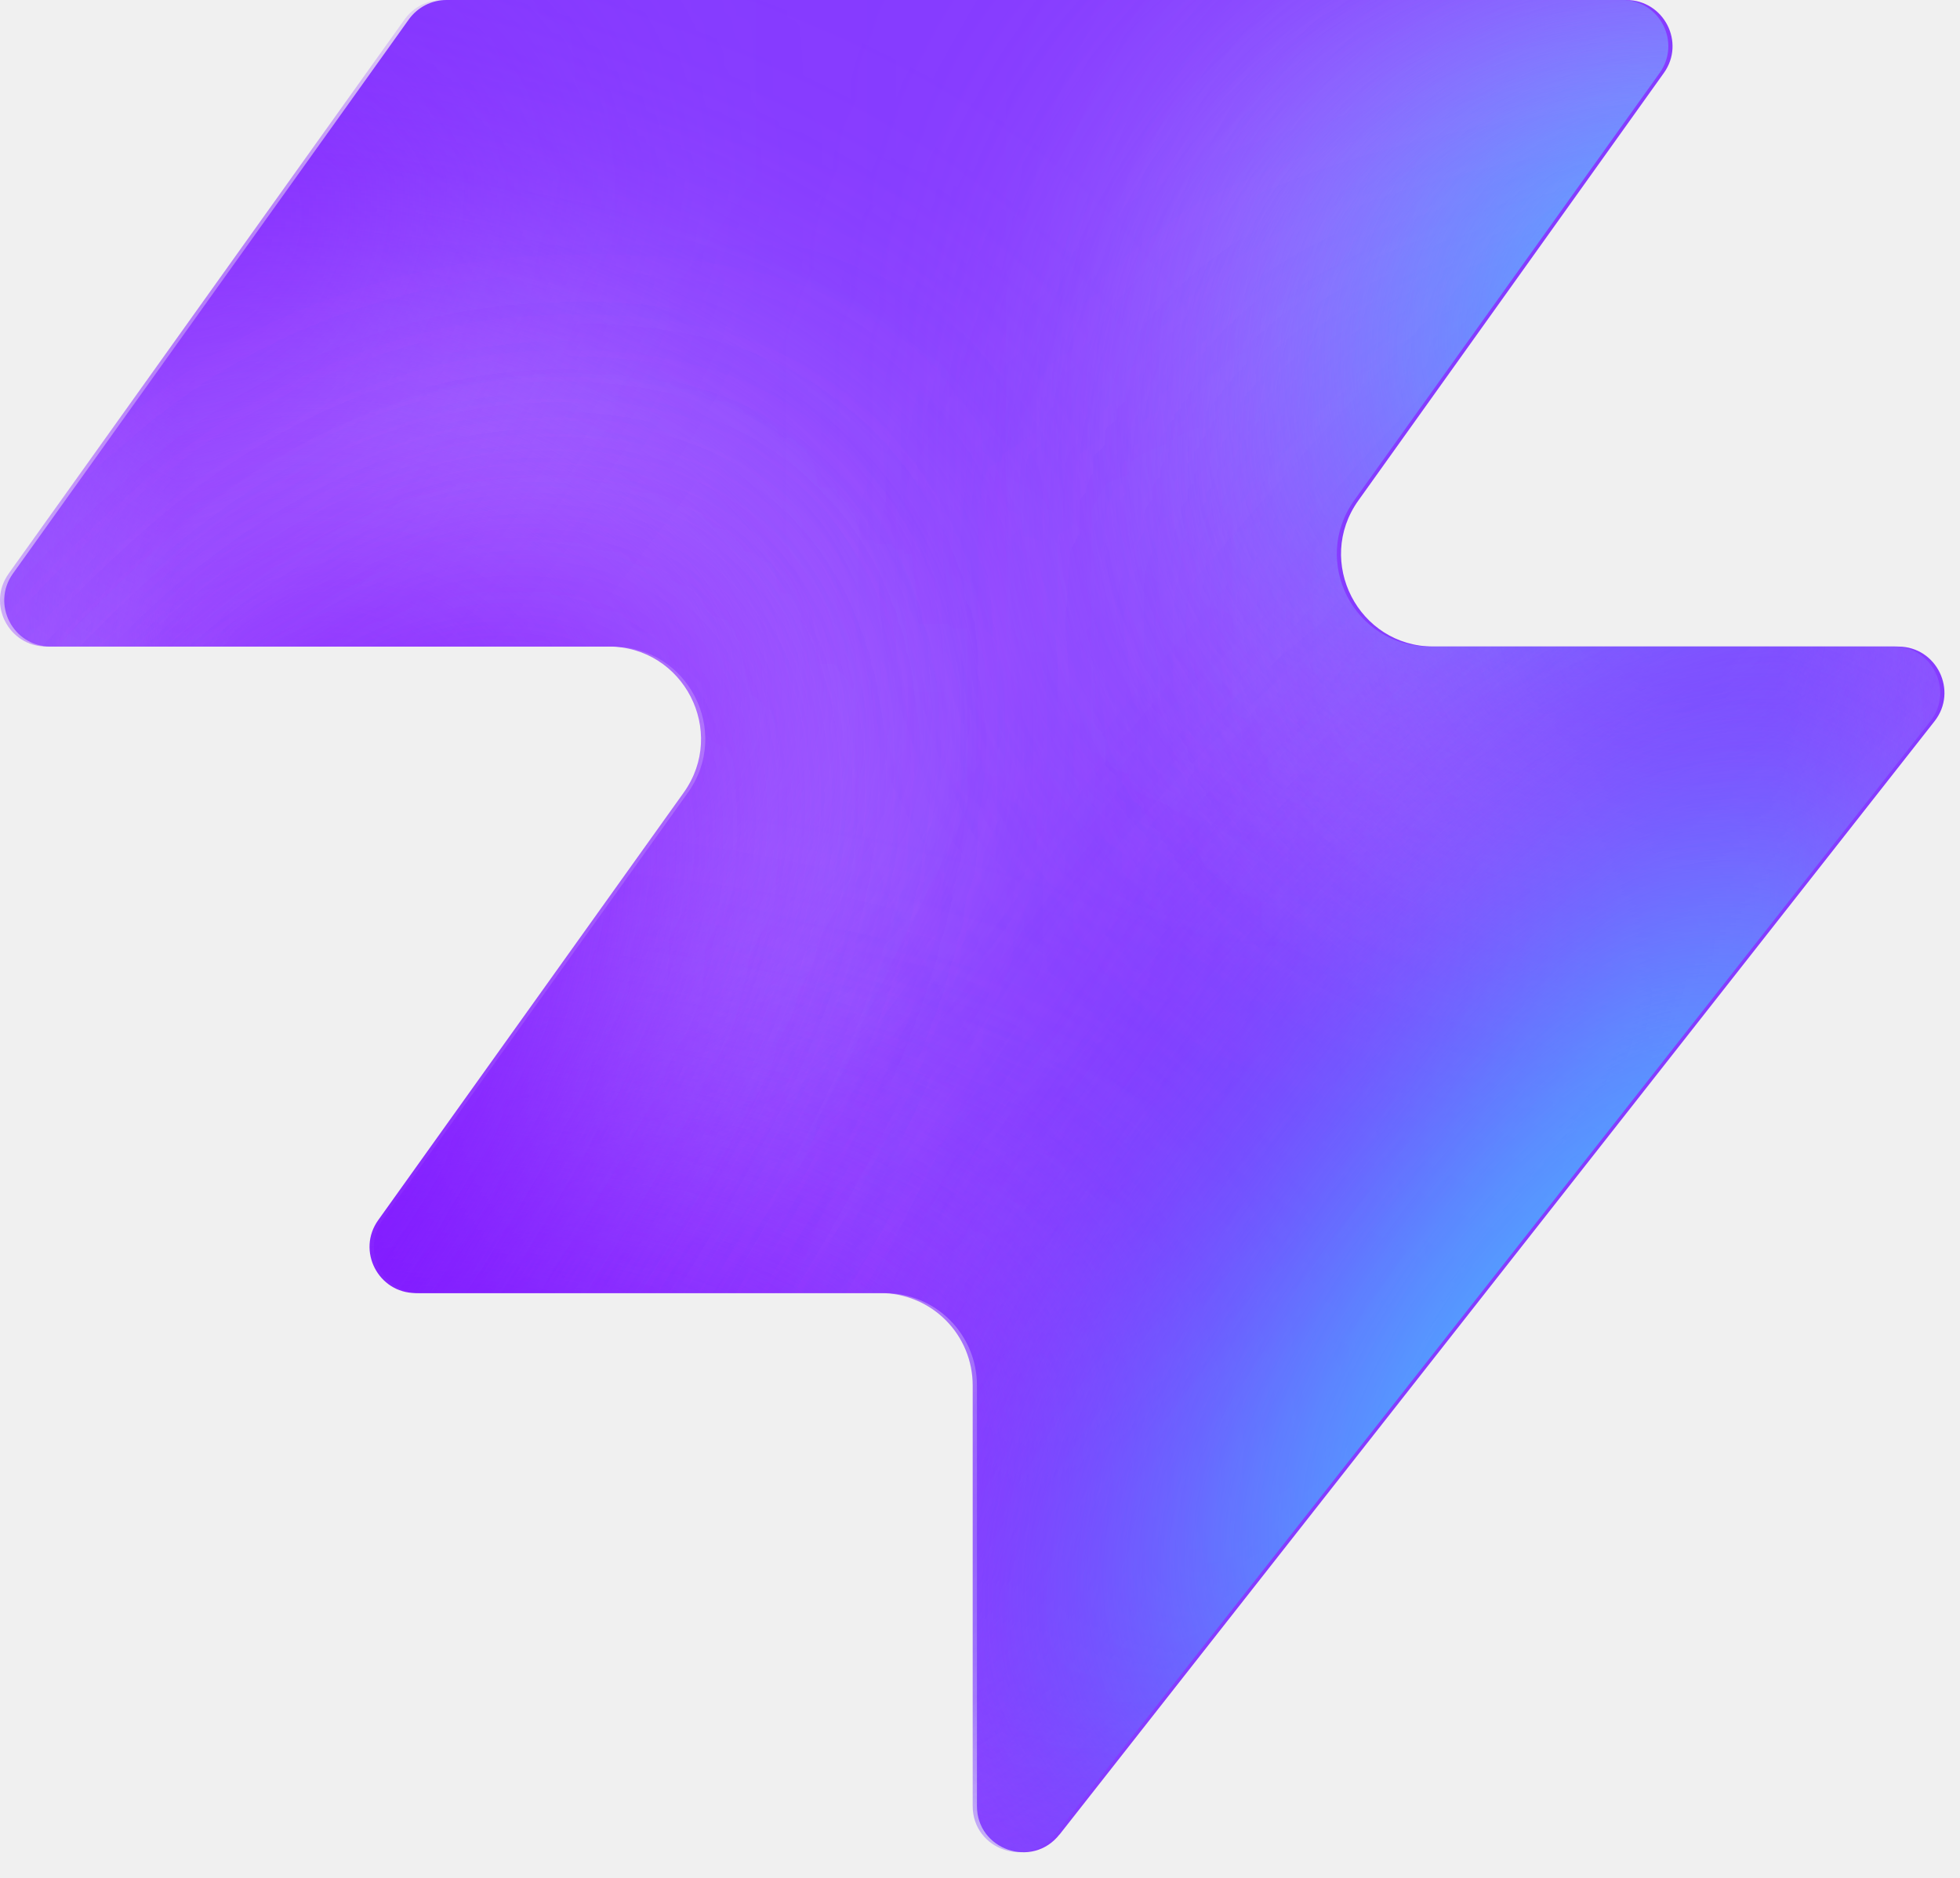
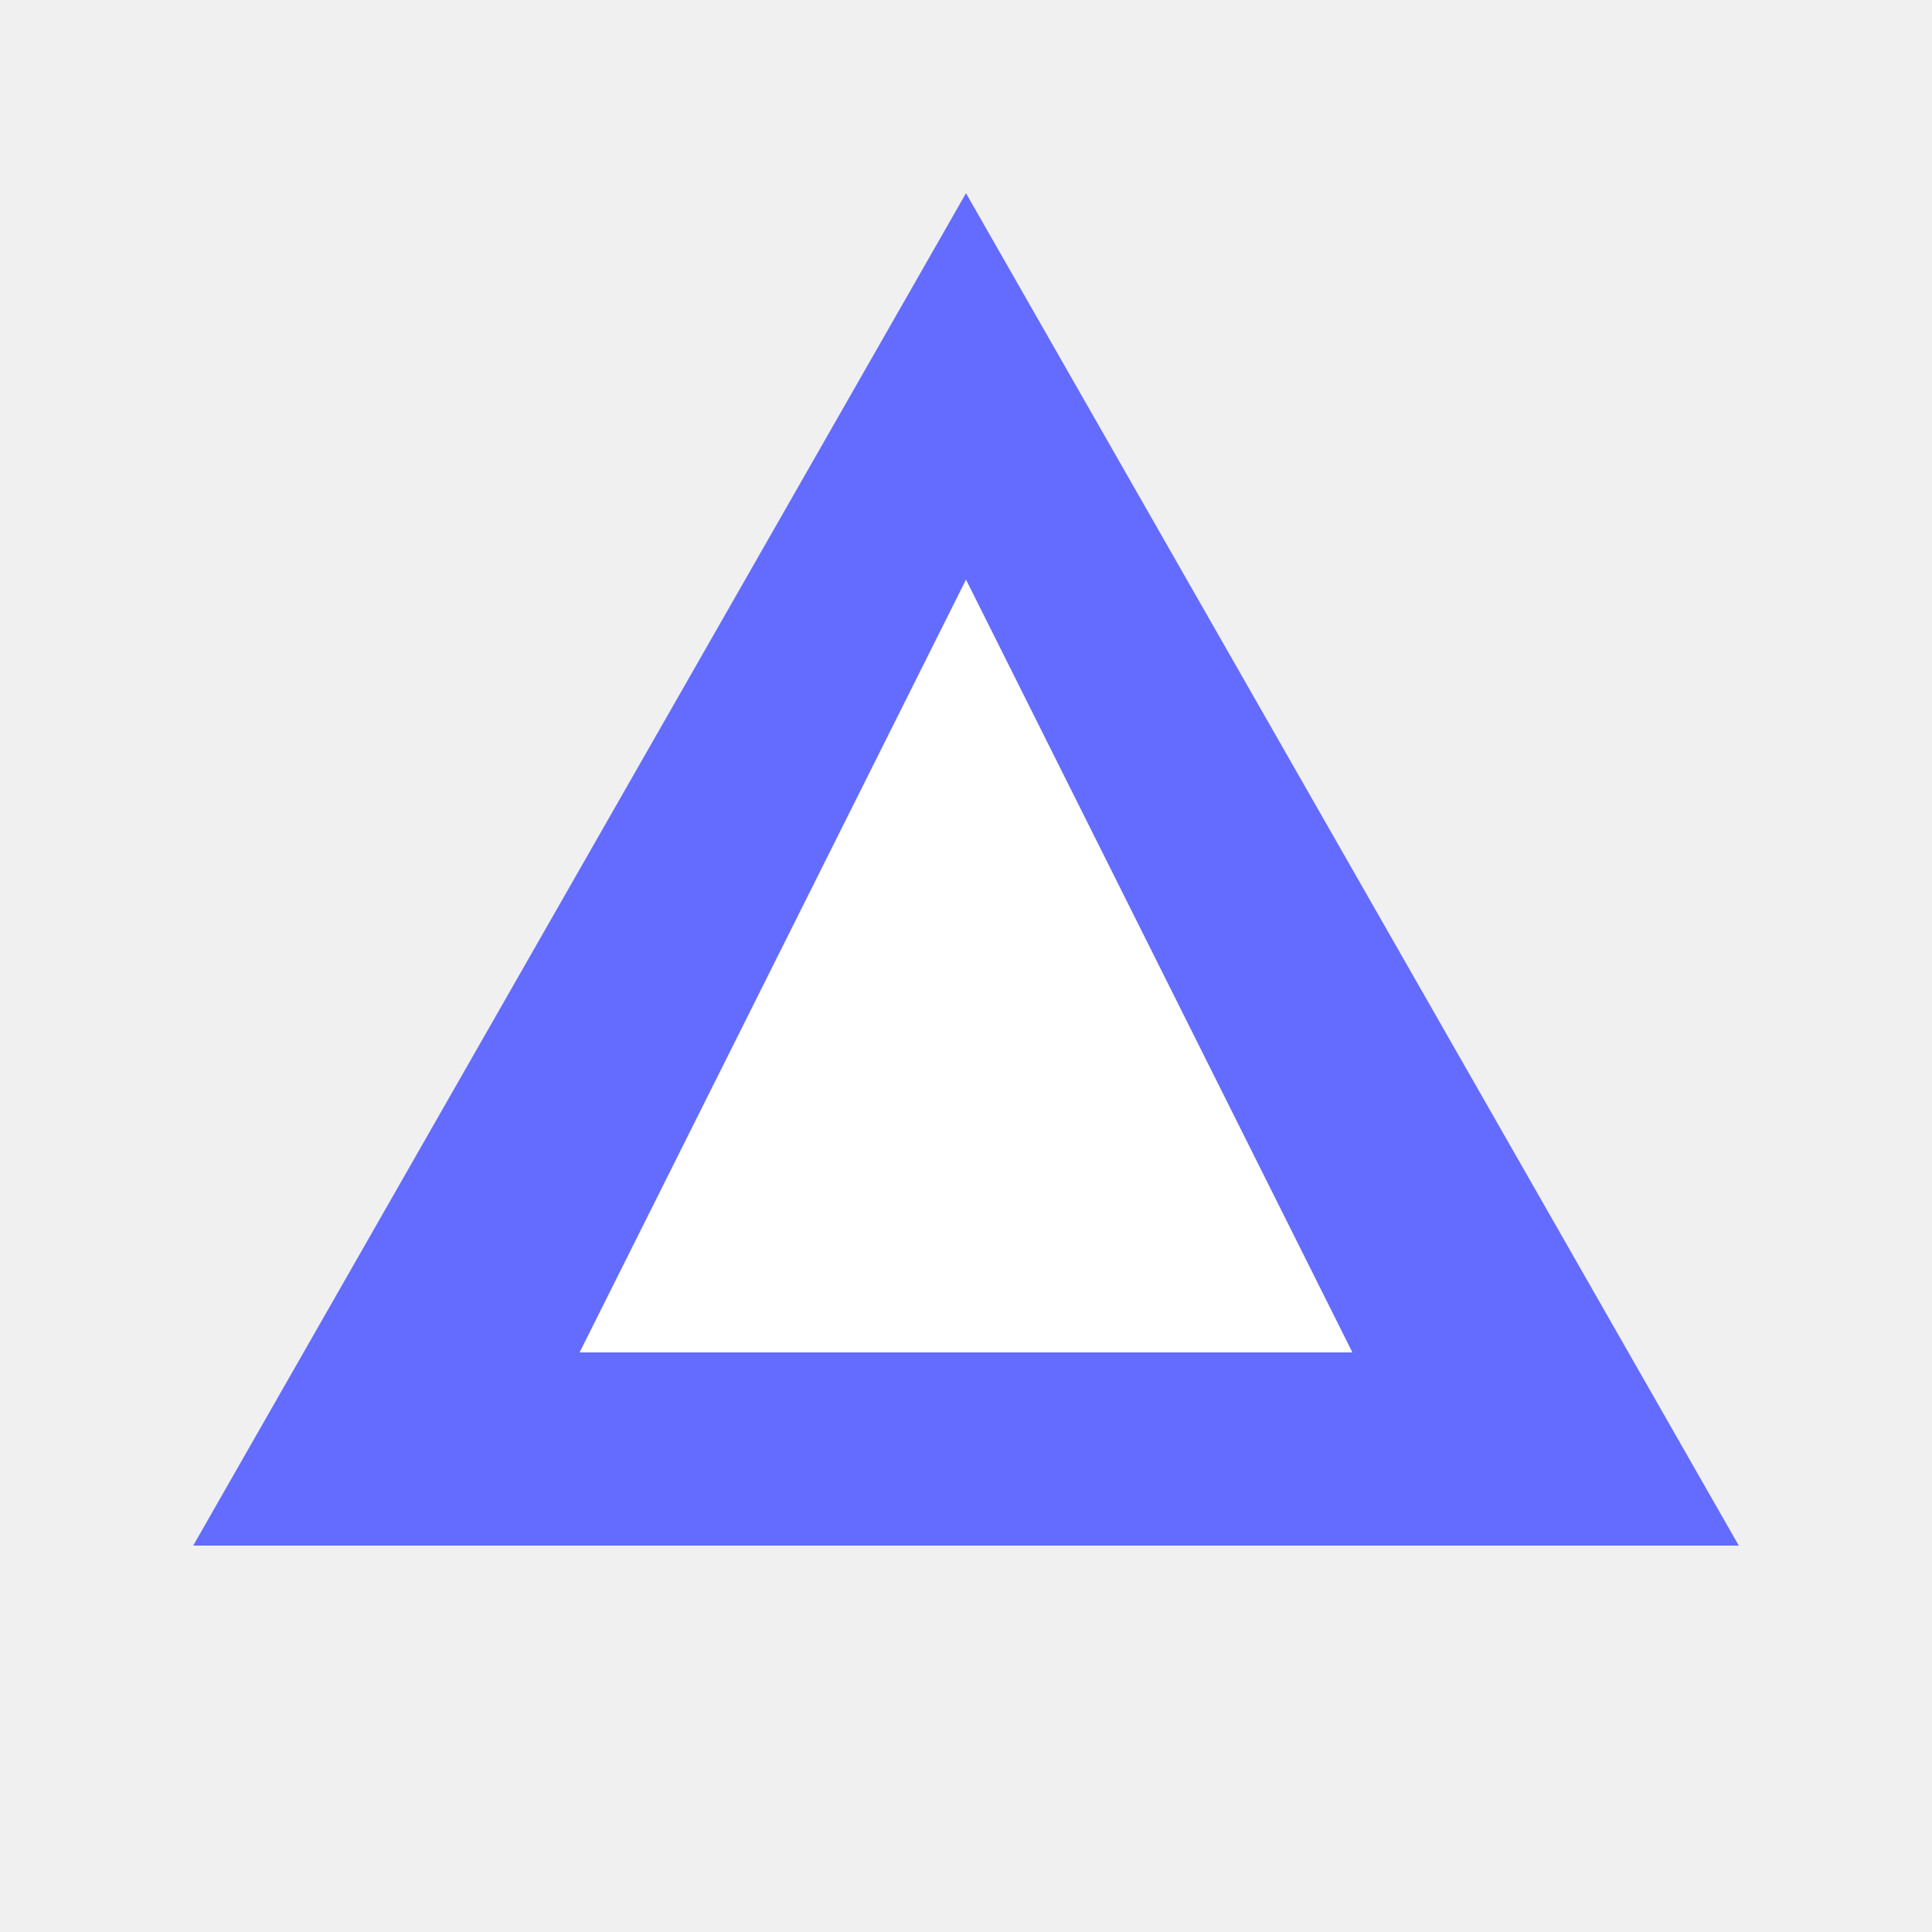
- <svg xmlns="http://www.w3.org/2000/svg" width="48" height="46" fill="none" viewBox="0 0 48 46">
-   <path fill="#863bff" d="M25.946 44.938c-.664.845-2.021.375-2.021-.698V33.937a2.26 2.26 0 0 0-2.262-2.262H10.287c-.92 0-1.456-1.04-.92-1.788l7.48-10.471c1.07-1.497 0-3.578-1.842-3.578H1.237c-.92 0-1.456-1.04-.92-1.788L10.013.474c.214-.297.556-.474.92-.474h28.894c.92 0 1.456 1.04.92 1.788l-7.48 10.471c-1.07 1.498 0 3.579 1.842 3.579h11.377c.943 0 1.473 1.088.89 1.83L25.947 44.94z" style="fill:#863bff;fill:color(display-p3 .525 .23 1);fill-opacity:1" />
-   <mask id="a" width="48" height="46" x="0" y="0" maskUnits="userSpaceOnUse" style="mask-type:alpha">
-     <path fill="#000" d="M25.842 44.938c-.664.844-2.021.375-2.021-.698V33.937a2.26 2.26 0 0 0-2.262-2.262H10.183c-.92 0-1.456-1.04-.92-1.788l7.48-10.471c1.07-1.498 0-3.579-1.842-3.579H1.133c-.92 0-1.456-1.04-.92-1.787L9.91.473c.214-.297.556-.474.92-.474h28.894c.92 0 1.456 1.04.92 1.788l-7.48 10.471c-1.07 1.498 0 3.578 1.842 3.578h11.377c.943 0 1.473 1.088.89 1.832L25.843 44.94z" style="fill:#000;fill-opacity:1" />
-   </mask>
-   <g mask="url(#a)">
-     <g filter="url(#b)">
-       <ellipse cx="5.508" cy="14.704" fill="#ede6ff" rx="5.508" ry="14.704" style="fill:#ede6ff;fill:color(display-p3 .927 .903 1);fill-opacity:1" transform="matrix(.00324 1 1 -.00324 -4.47 31.516)" />
-     </g>
-     <g filter="url(#c)">
-       <ellipse cx="10.399" cy="29.851" fill="#ede6ff" rx="10.399" ry="29.851" style="fill:#ede6ff;fill:color(display-p3 .927 .903 1);fill-opacity:1" transform="matrix(.00324 1 1 -.00324 -39.328 7.883)" />
-     </g>
-     <g filter="url(#d)">
-       <ellipse cx="5.508" cy="30.487" fill="#7e14ff" rx="5.508" ry="30.487" style="fill:#7e14ff;fill:color(display-p3 .492 .077 1);fill-opacity:1" transform="rotate(89.814 -25.913 -14.639)scale(1 -1)" />
-     </g>
-     <g filter="url(#e)">
-       <ellipse cx="5.508" cy="30.599" fill="#7e14ff" rx="5.508" ry="30.599" style="fill:#7e14ff;fill:color(display-p3 .492 .077 1);fill-opacity:1" transform="rotate(89.814 -32.644 -3.334)scale(1 -1)" />
-     </g>
-     <g filter="url(#f)">
-       <ellipse cx="5.508" cy="30.599" fill="#7e14ff" rx="5.508" ry="30.599" style="fill:#7e14ff;fill:color(display-p3 .492 .077 1);fill-opacity:1" transform="matrix(.00324 1 1 -.00324 -34.34 30.47)" />
-     </g>
-     <g filter="url(#g)">
-       <ellipse cx="14.072" cy="22.078" fill="#ede6ff" rx="14.072" ry="22.078" style="fill:#ede6ff;fill:color(display-p3 .927 .903 1);fill-opacity:1" transform="rotate(93.35 24.506 48.493)scale(-1 1)" />
-     </g>
-     <g filter="url(#h)">
-       <ellipse cx="3.47" cy="21.501" fill="#7e14ff" rx="3.47" ry="21.501" style="fill:#7e14ff;fill:color(display-p3 .492 .077 1);fill-opacity:1" transform="rotate(89.009 28.708 47.59)scale(-1 1)" />
-     </g>
-     <g filter="url(#i)">
-       <ellipse cx="3.47" cy="21.501" fill="#7e14ff" rx="3.47" ry="21.501" style="fill:#7e14ff;fill:color(display-p3 .492 .077 1);fill-opacity:1" transform="rotate(89.009 28.708 47.59)scale(-1 1)" />
-     </g>
-     <g filter="url(#j)">
-       <ellipse cx=".387" cy="8.972" fill="#7e14ff" rx="4.407" ry="29.108" style="fill:#7e14ff;fill:color(display-p3 .492 .077 1);fill-opacity:1" transform="rotate(39.51 .387 8.972)" />
-     </g>
-     <g filter="url(#k)">
-       <ellipse cx="47.523" cy="-6.092" fill="#7e14ff" rx="4.407" ry="29.108" style="fill:#7e14ff;fill:color(display-p3 .492 .077 1);fill-opacity:1" transform="rotate(37.892 47.523 -6.092)" />
-     </g>
-     <g filter="url(#l)">
-       <ellipse cx="41.412" cy="6.333" fill="#47bfff" rx="5.971" ry="9.665" style="fill:#47bfff;fill:color(display-p3 .28 .748 1);fill-opacity:1" transform="rotate(37.892 41.412 6.333)" />
-     </g>
-     <g filter="url(#m)">
-       <ellipse cx="-1.879" cy="38.332" fill="#7e14ff" rx="4.407" ry="29.108" style="fill:#7e14ff;fill:color(display-p3 .492 .077 1);fill-opacity:1" transform="rotate(37.892 -1.88 38.332)" />
-     </g>
-     <g filter="url(#n)">
-       <ellipse cx="-1.879" cy="38.332" fill="#7e14ff" rx="4.407" ry="29.108" style="fill:#7e14ff;fill:color(display-p3 .492 .077 1);fill-opacity:1" transform="rotate(37.892 -1.88 38.332)" />
-     </g>
-     <g filter="url(#o)">
-       <ellipse cx="35.651" cy="29.907" fill="#7e14ff" rx="4.407" ry="29.108" style="fill:#7e14ff;fill:color(display-p3 .492 .077 1);fill-opacity:1" transform="rotate(37.892 35.651 29.907)" />
-     </g>
-     <g filter="url(#p)">
-       <ellipse cx="38.418" cy="32.4" fill="#47bfff" rx="5.971" ry="15.297" style="fill:#47bfff;fill:color(display-p3 .28 .748 1);fill-opacity:1" transform="rotate(37.892 38.418 32.4)" />
-     </g>
-   </g>
-   <defs>
-     <filter id="b" width="60.045" height="41.654" x="-19.77" y="16.149" color-interpolation-filters="sRGB" filterUnits="userSpaceOnUse">
-       <feFlood flood-opacity="0" result="BackgroundImageFix" />
-       <feBlend in="SourceGraphic" in2="BackgroundImageFix" result="shape" />
-       <feGaussianBlur result="effect1_foregroundBlur_2002_17158" stdDeviation="7.659" />
-     </filter>
-     <filter id="c" width="90.34" height="51.437" x="-54.613" y="-7.533" color-interpolation-filters="sRGB" filterUnits="userSpaceOnUse">
-       <feFlood flood-opacity="0" result="BackgroundImageFix" />
-       <feBlend in="SourceGraphic" in2="BackgroundImageFix" result="shape" />
-       <feGaussianBlur result="effect1_foregroundBlur_2002_17158" stdDeviation="7.659" />
-     </filter>
-     <filter id="d" width="79.355" height="29.4" x="-49.64" y="2.03" color-interpolation-filters="sRGB" filterUnits="userSpaceOnUse">
-       <feFlood flood-opacity="0" result="BackgroundImageFix" />
-       <feBlend in="SourceGraphic" in2="BackgroundImageFix" result="shape" />
-       <feGaussianBlur result="effect1_foregroundBlur_2002_17158" stdDeviation="4.596" />
-     </filter>
-     <filter id="e" width="79.579" height="29.4" x="-45.045" y="20.029" color-interpolation-filters="sRGB" filterUnits="userSpaceOnUse">
-       <feFlood flood-opacity="0" result="BackgroundImageFix" />
-       <feBlend in="SourceGraphic" in2="BackgroundImageFix" result="shape" />
-       <feGaussianBlur result="effect1_foregroundBlur_2002_17158" stdDeviation="4.596" />
-     </filter>
-     <filter id="f" width="79.579" height="29.4" x="-43.513" y="21.178" color-interpolation-filters="sRGB" filterUnits="userSpaceOnUse">
-       <feFlood flood-opacity="0" result="BackgroundImageFix" />
-       <feBlend in="SourceGraphic" in2="BackgroundImageFix" result="shape" />
-       <feGaussianBlur result="effect1_foregroundBlur_2002_17158" stdDeviation="4.596" />
-     </filter>
-     <filter id="g" width="74.749" height="58.852" x="15.756" y="-17.901" color-interpolation-filters="sRGB" filterUnits="userSpaceOnUse">
-       <feFlood flood-opacity="0" result="BackgroundImageFix" />
-       <feBlend in="SourceGraphic" in2="BackgroundImageFix" result="shape" />
-       <feGaussianBlur result="effect1_foregroundBlur_2002_17158" stdDeviation="7.659" />
-     </filter>
-     <filter id="h" width="61.377" height="25.362" x="23.548" y="2.284" color-interpolation-filters="sRGB" filterUnits="userSpaceOnUse">
-       <feFlood flood-opacity="0" result="BackgroundImageFix" />
-       <feBlend in="SourceGraphic" in2="BackgroundImageFix" result="shape" />
-       <feGaussianBlur result="effect1_foregroundBlur_2002_17158" stdDeviation="4.596" />
-     </filter>
-     <filter id="i" width="61.377" height="25.362" x="23.548" y="2.284" color-interpolation-filters="sRGB" filterUnits="userSpaceOnUse">
-       <feFlood flood-opacity="0" result="BackgroundImageFix" />
-       <feBlend in="SourceGraphic" in2="BackgroundImageFix" result="shape" />
-       <feGaussianBlur result="effect1_foregroundBlur_2002_17158" stdDeviation="4.596" />
-     </filter>
-     <filter id="j" width="56.045" height="63.649" x="-27.636" y="-22.853" color-interpolation-filters="sRGB" filterUnits="userSpaceOnUse">
-       <feFlood flood-opacity="0" result="BackgroundImageFix" />
-       <feBlend in="SourceGraphic" in2="BackgroundImageFix" result="shape" />
-       <feGaussianBlur result="effect1_foregroundBlur_2002_17158" stdDeviation="4.596" />
-     </filter>
-     <filter id="k" width="54.814" height="64.646" x="20.116" y="-38.415" color-interpolation-filters="sRGB" filterUnits="userSpaceOnUse">
-       <feFlood flood-opacity="0" result="BackgroundImageFix" />
-       <feBlend in="SourceGraphic" in2="BackgroundImageFix" result="shape" />
-       <feGaussianBlur result="effect1_foregroundBlur_2002_17158" stdDeviation="4.596" />
-     </filter>
-     <filter id="l" width="33.541" height="35.313" x="24.641" y="-11.323" color-interpolation-filters="sRGB" filterUnits="userSpaceOnUse">
-       <feFlood flood-opacity="0" result="BackgroundImageFix" />
-       <feBlend in="SourceGraphic" in2="BackgroundImageFix" result="shape" />
-       <feGaussianBlur result="effect1_foregroundBlur_2002_17158" stdDeviation="4.596" />
-     </filter>
-     <filter id="m" width="54.814" height="64.646" x="-29.286" y="6.009" color-interpolation-filters="sRGB" filterUnits="userSpaceOnUse">
-       <feFlood flood-opacity="0" result="BackgroundImageFix" />
-       <feBlend in="SourceGraphic" in2="BackgroundImageFix" result="shape" />
-       <feGaussianBlur result="effect1_foregroundBlur_2002_17158" stdDeviation="4.596" />
-     </filter>
-     <filter id="n" width="54.814" height="64.646" x="-29.286" y="6.009" color-interpolation-filters="sRGB" filterUnits="userSpaceOnUse">
-       <feFlood flood-opacity="0" result="BackgroundImageFix" />
-       <feBlend in="SourceGraphic" in2="BackgroundImageFix" result="shape" />
-       <feGaussianBlur result="effect1_foregroundBlur_2002_17158" stdDeviation="4.596" />
-     </filter>
-     <filter id="o" width="54.814" height="64.646" x="8.244" y="-2.416" color-interpolation-filters="sRGB" filterUnits="userSpaceOnUse">
-       <feFlood flood-opacity="0" result="BackgroundImageFix" />
-       <feBlend in="SourceGraphic" in2="BackgroundImageFix" result="shape" />
-       <feGaussianBlur result="effect1_foregroundBlur_2002_17158" stdDeviation="4.596" />
-     </filter>
-     <filter id="p" width="39.409" height="43.623" x="18.713" y="10.588" color-interpolation-filters="sRGB" filterUnits="userSpaceOnUse">
-       <feFlood flood-opacity="0" result="BackgroundImageFix" />
-       <feBlend in="SourceGraphic" in2="BackgroundImageFix" result="shape" />
-       <feGaussianBlur result="effect1_foregroundBlur_2002_17158" stdDeviation="4.596" />
-     </filter>
-   </defs>
+ <svg xmlns="http://www.w3.org/2000/svg" viewBox="0 0 100 100">
+   <path fill="#646CFF" d="M50 10L90 80H10L50 10Z" />
+   <path fill="#fff" d="M50 30L70 70H30L50 30Z" />
</svg>
